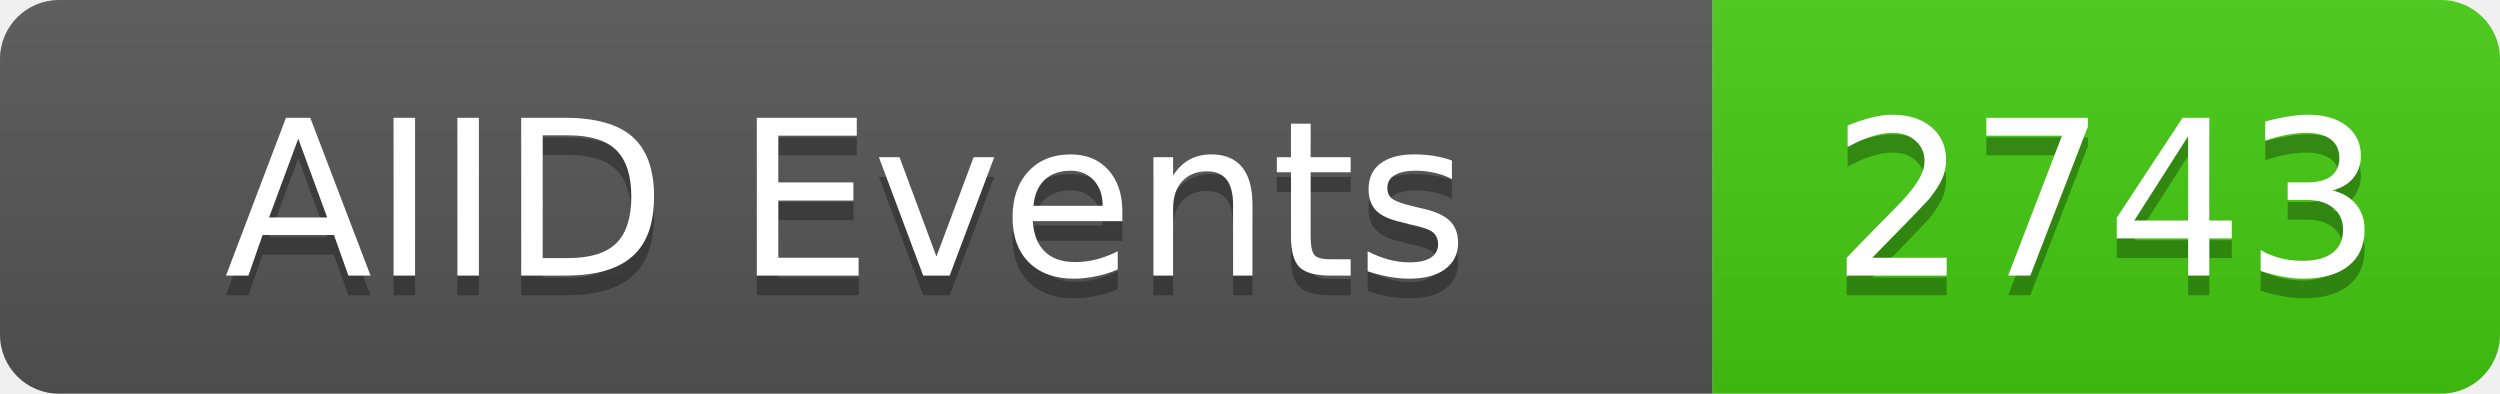
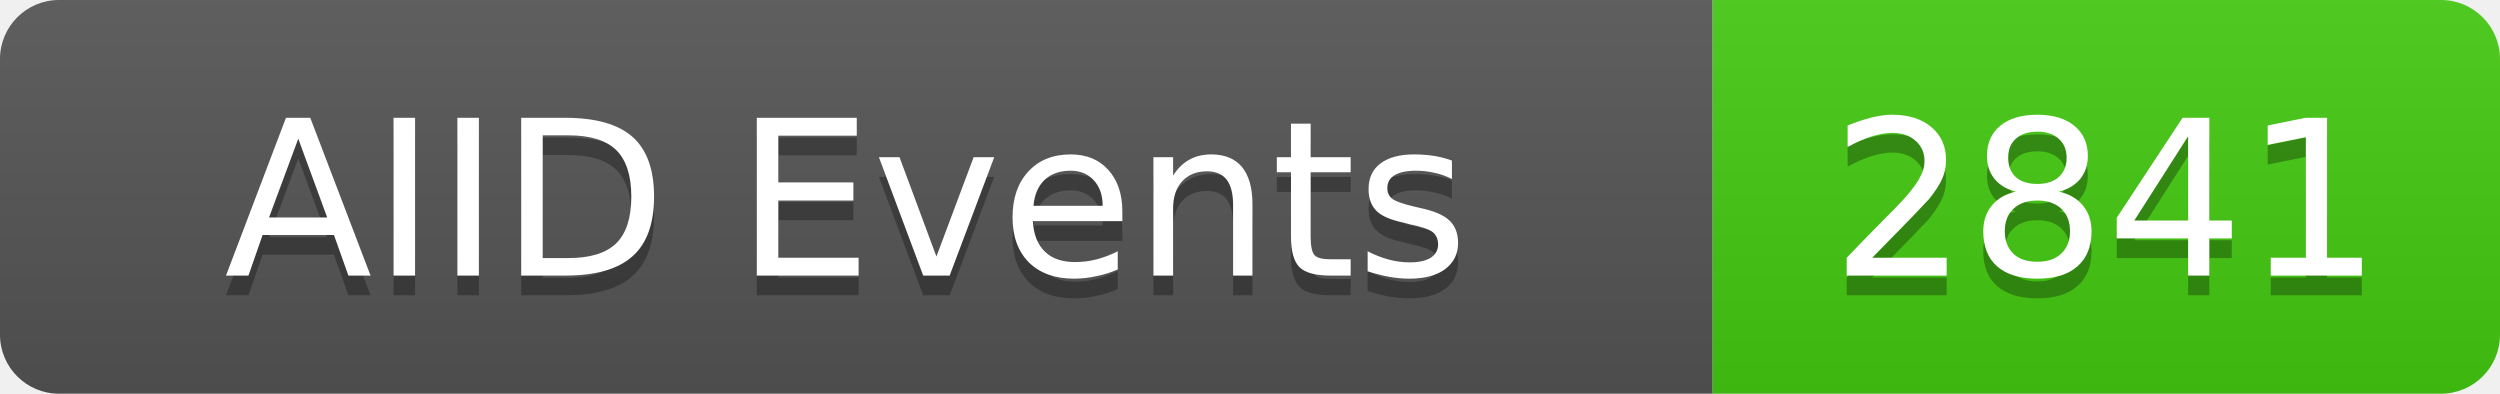
<svg xmlns="http://www.w3.org/2000/svg" width="127" height="20">
  <linearGradient id="b" x2="0" y2="100%">
    <stop offset="0" stop-color="#bbb" stop-opacity=".1" />
    <stop offset="1" stop-opacity=".1" />
  </linearGradient>
  <clipPath id="a">
    <rect width="127" height="20" rx="3" fill="#fff" />
  </clipPath>
  <g clip-path="url(#a)">
    <rect width="87" height="20" fill="#555" />
    <rect x="87" width="40" height="20" fill="#4c1" />
    <rect width="127" height="20" fill="url(#b)" />
  </g>
  <g fill="#fff" text-anchor="middle" font-family="DejaVu Sans,Verdana,Geneva,sans-serif" font-size="11">
    <text x="43" y="15" fill="#010101" fill-opacity=".3">AIID Events</text>
    <text x="43" y="14">AIID Events</text>
-     <text x="107" y="15" fill="#010101" fill-opacity=".3">2743</text>
-     <text x="107" y="14">2743</text>
+     <text x="107" y="15" fill="#010101" fill-opacity=".3">2841</text>
+     <text x="107" y="14">2841</text>
  </g>
</svg>
